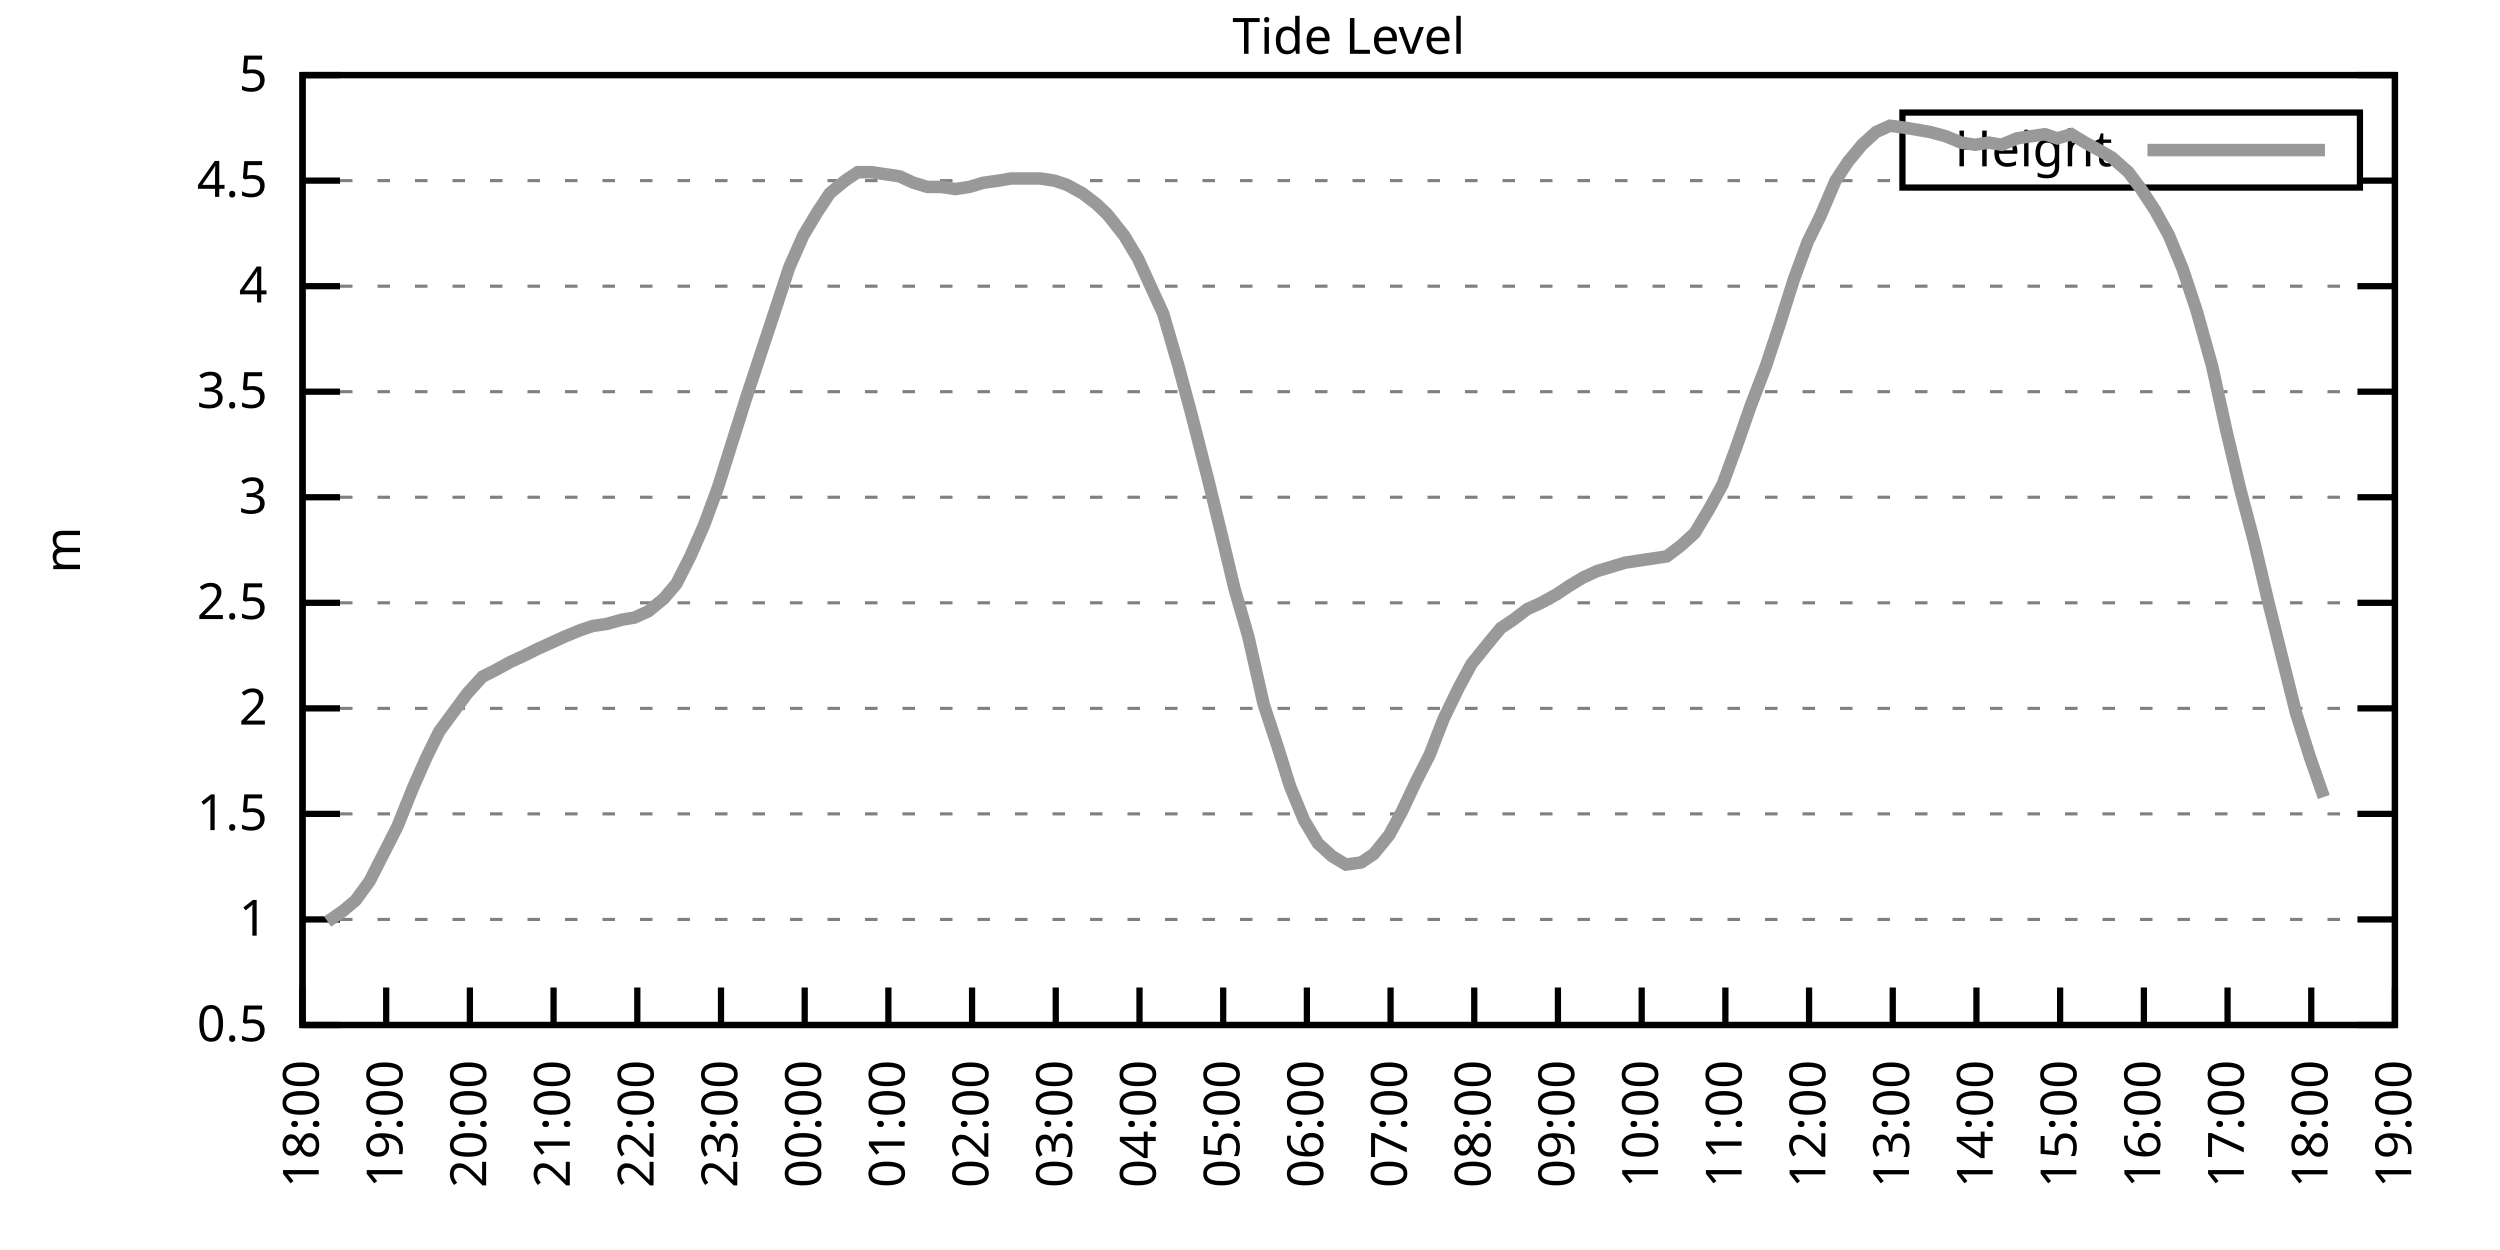
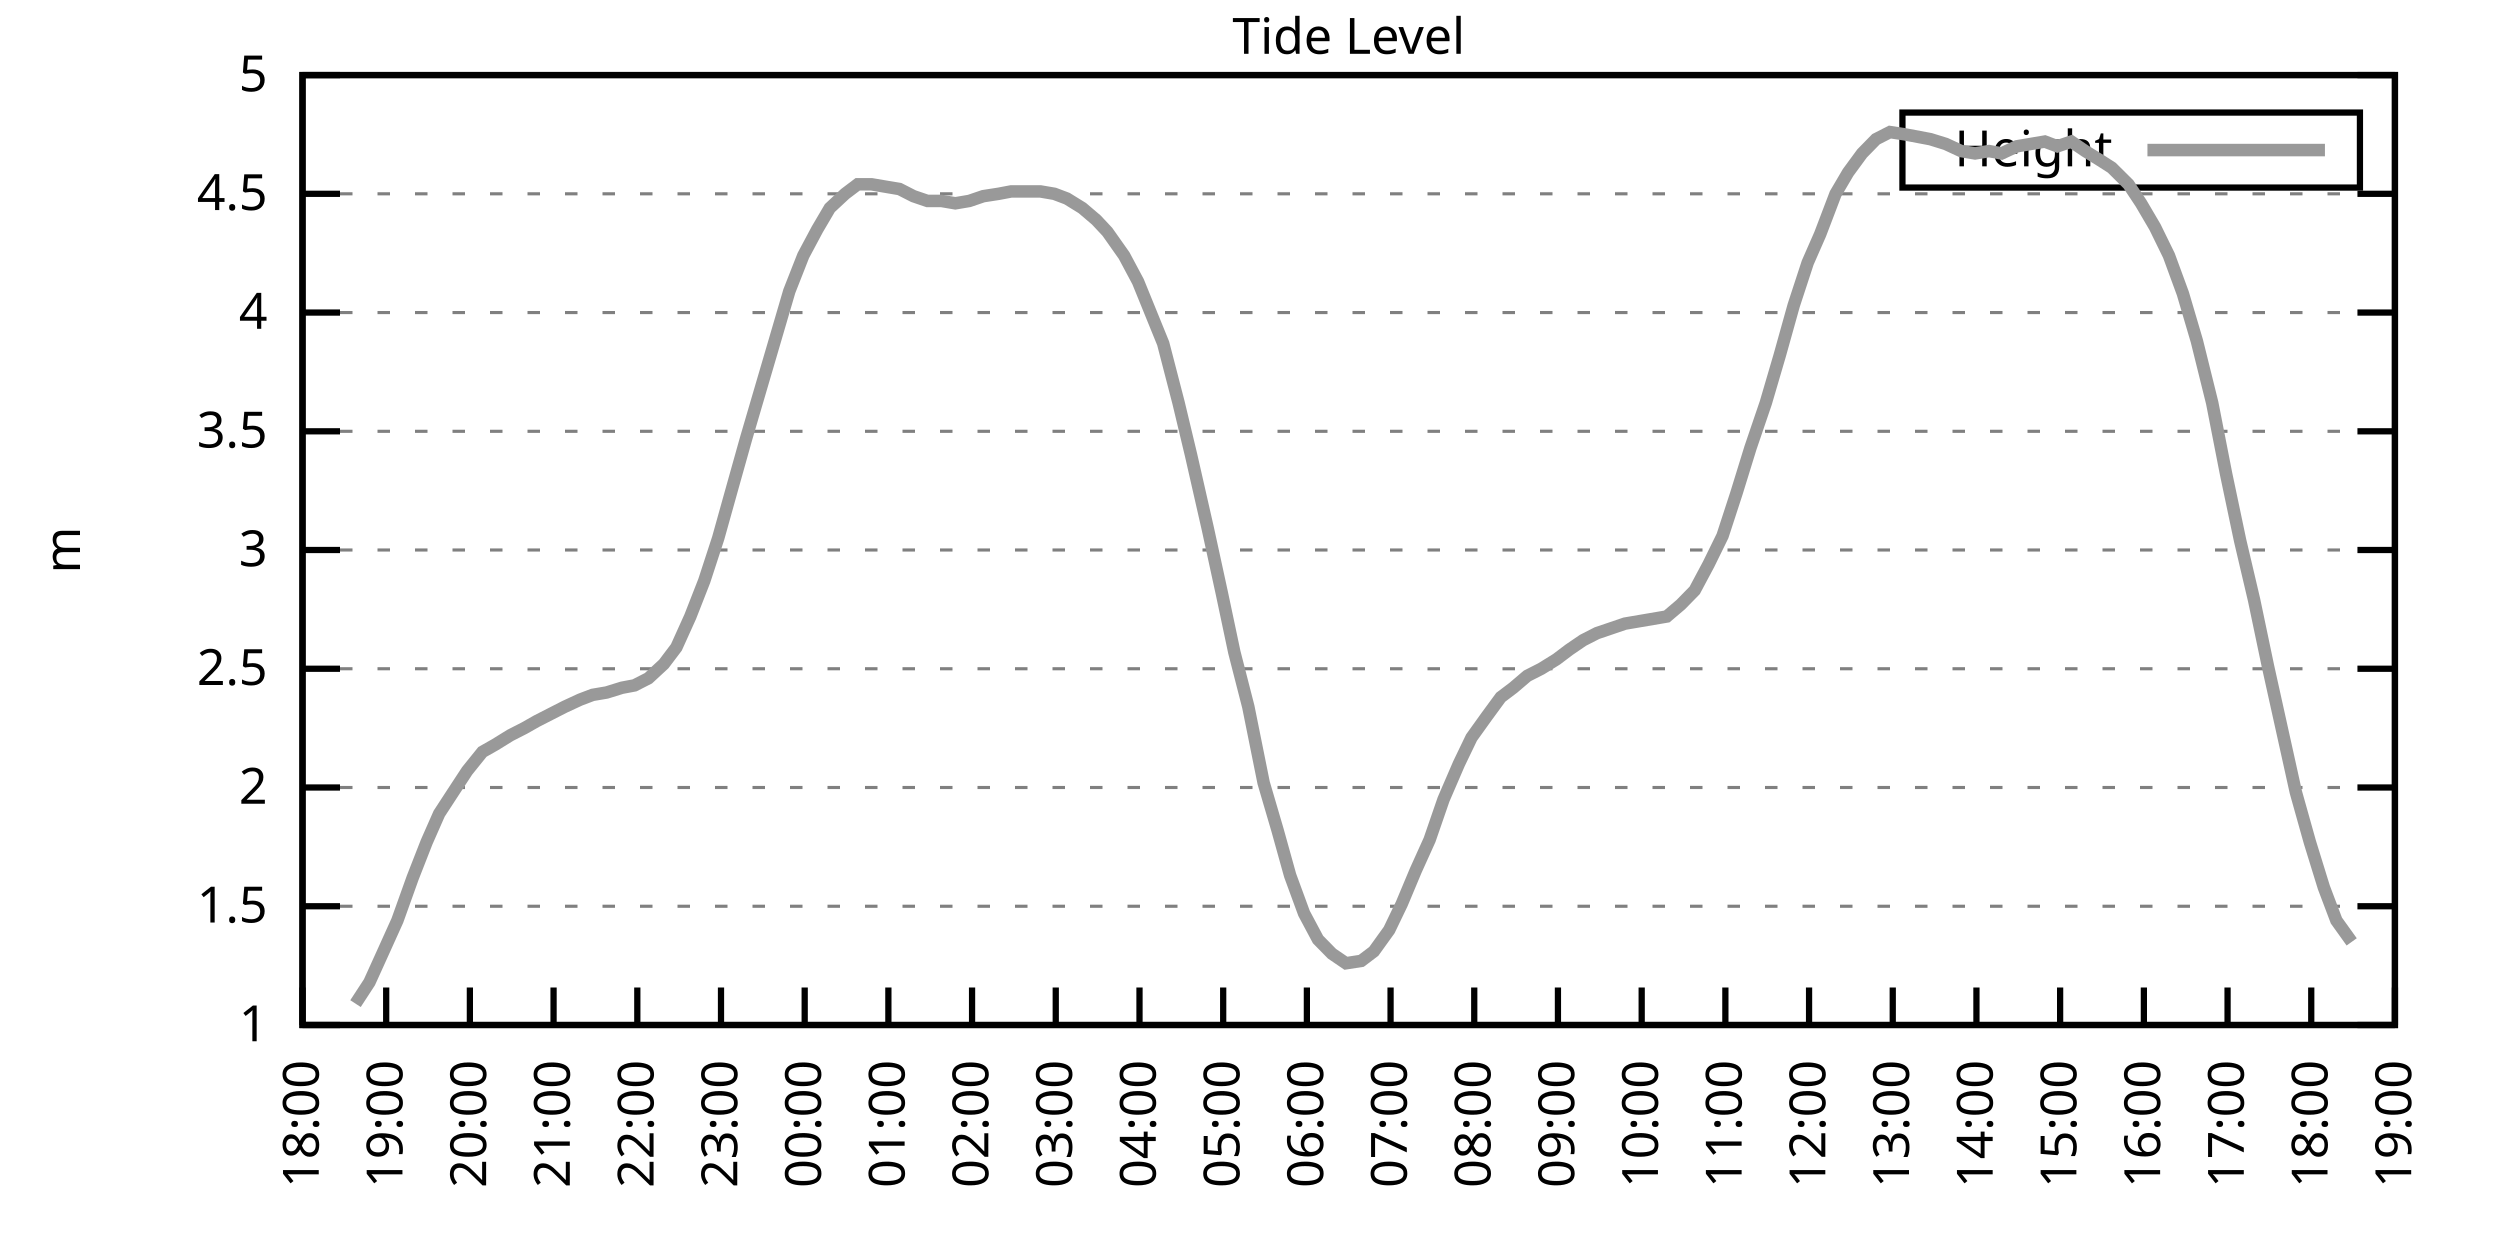
<svg xmlns="http://www.w3.org/2000/svg" xmlns:xlink="http://www.w3.org/1999/xlink" width="400" height="200" viewBox="0 0 400 200">
  <g id="gnuplot_canvas">
    <rect x="0" y="0" width="400" height="200" fill="none" />
    <defs>
      <circle id="gpDot" r="0.5" stroke-width="0.5" stroke="currentColor" />
      <path id="gpPt0" stroke-width="0.333" stroke="currentColor" d="M-1,0 h2 M0,-1 v2" />
      <path id="gpPt1" stroke-width="0.333" stroke="currentColor" d="M-1,-1 L1,1 M1,-1 L-1,1" />
      <path id="gpPt2" stroke-width="0.333" stroke="currentColor" d="M-1,0 L1,0 M0,-1 L0,1 M-1,-1 L1,1 M-1,1 L1,-1" />
      <rect id="gpPt3" stroke-width="0.333" stroke="currentColor" x="-1" y="-1" width="2" height="2" />
      <rect id="gpPt4" stroke-width="0.333" stroke="currentColor" fill="currentColor" x="-1" y="-1" width="2" height="2" />
      <circle id="gpPt5" stroke-width="0.333" stroke="currentColor" cx="0" cy="0" r="1" />
      <use xlink:href="#gpPt5" id="gpPt6" fill="currentColor" stroke="none" />
      <path id="gpPt7" stroke-width="0.333" stroke="currentColor" d="M0,-1.33 L-1.33,0.67 L1.33,0.67 z" />
      <use xlink:href="#gpPt7" id="gpPt8" fill="currentColor" stroke="none" />
      <use xlink:href="#gpPt7" id="gpPt9" stroke="currentColor" transform="rotate(180)" />
      <use xlink:href="#gpPt9" id="gpPt10" fill="currentColor" stroke="none" />
      <use xlink:href="#gpPt3" id="gpPt11" stroke="currentColor" transform="rotate(45)" />
      <use xlink:href="#gpPt11" id="gpPt12" fill="currentColor" stroke="none" />
      <path id="gpPt13" stroke-width="0.333" stroke="currentColor" d="M0,1.330 L1.265,0.411 L0.782,-1.067 L-0.782,-1.076 L-1.265,0.411 z" />
      <use xlink:href="#gpPt13" id="gpPt14" fill="currentColor" stroke="none" />
      <filter id="textbox" filterUnits="objectBoundingBox" x="0" y="0" height="1" width="1">
        <feFlood flood-color="white" flood-opacity="1" result="bgnd" />
        <feComposite in="SourceGraphic" in2="bgnd" operator="atop" />
      </filter>
      <filter id="greybox" filterUnits="objectBoundingBox" x="0" y="0" height="1" width="1">
        <feFlood flood-color="lightgrey" flood-opacity="1" result="grey" />
        <feComposite in="SourceGraphic" in2="grey" operator="atop" />
      </filter>
    </defs>
    <g fill="none" color="white" stroke="currentColor" stroke-width="1.00" stroke-linecap="butt" stroke-linejoin="miter">
</g>
    <g fill="none" color="black" stroke="currentColor" stroke-width="1.00" stroke-linecap="butt" stroke-linejoin="miter">
      <g stroke="none" shape-rendering="crispEdges">
        <polygon fill="rgb(255, 255, 255)" points="48.40,164.00 383.18,164.00 383.18,12.02 48.40,12.02 " />
      </g>
    </g>
    <g fill="none" color="black" stroke="currentColor" stroke-width="1.00" stroke-linecap="butt" stroke-linejoin="miter">
</g>
    <g fill="none" color="black" stroke="black" stroke-width="0.50" stroke-linecap="butt" stroke-linejoin="miter">
</g>
    <g fill="none" color="gray" stroke="currentColor" stroke-width="0.50" stroke-linecap="butt" stroke-linejoin="miter">
      <path stroke="gray" stroke-dasharray="2,4" class="gridline" d="M48.40,164.00 L383.19,164.00  " />
    </g>
    <g fill="none" color="gray" stroke="gray" stroke-width="1.00" stroke-linecap="butt" stroke-linejoin="miter">
</g>
    <g fill="none" color="black" stroke="currentColor" stroke-width="1.00" stroke-linecap="butt" stroke-linejoin="miter">
      <path stroke="black" d="M48.40,164.00 L54.40,164.00 M383.19,164.00 L377.19,164.00  " />
      <g transform="translate(42.80,166.60)" stroke="none" fill="black" font-family="Sans" font-size="8.00" text-anchor="end">
        <text>
-           <tspan font-family="Sans"> 0.5</tspan>
-         </text>
-       </g>
-     </g>
-     <g fill="none" color="black" stroke="currentColor" stroke-width="1.00" stroke-linecap="butt" stroke-linejoin="miter">
- </g>
-     <g fill="none" color="black" stroke="black" stroke-width="0.50" stroke-linecap="butt" stroke-linejoin="miter">
- </g>
-     <g fill="none" color="gray" stroke="currentColor" stroke-width="0.50" stroke-linecap="butt" stroke-linejoin="miter">
-       <path stroke="gray" stroke-dasharray="2,4" class="gridline" d="M48.40,147.11 L383.19,147.11  " />
-     </g>
-     <g fill="none" color="gray" stroke="gray" stroke-width="1.00" stroke-linecap="butt" stroke-linejoin="miter">
- </g>
-     <g fill="none" color="black" stroke="currentColor" stroke-width="1.00" stroke-linecap="butt" stroke-linejoin="miter">
-       <path stroke="black" d="M48.40,147.11 L54.40,147.11 M383.19,147.11 L377.19,147.11  " />
-       <g transform="translate(42.80,149.71)" stroke="none" fill="black" font-family="Sans" font-size="8.00" text-anchor="end">
-         <text>
          <tspan font-family="Sans"> 1</tspan>
        </text>
      </g>
    </g>
    <g fill="none" color="black" stroke="currentColor" stroke-width="1.00" stroke-linecap="butt" stroke-linejoin="miter">
</g>
    <g fill="none" color="black" stroke="black" stroke-width="0.50" stroke-linecap="butt" stroke-linejoin="miter">
</g>
    <g fill="none" color="gray" stroke="currentColor" stroke-width="0.50" stroke-linecap="butt" stroke-linejoin="miter">
-       <path stroke="gray" stroke-dasharray="2,4" class="gridline" d="M48.40,130.22 L383.19,130.22  " />
-     </g>
-     <g fill="none" color="gray" stroke="gray" stroke-width="1.00" stroke-linecap="butt" stroke-linejoin="miter">
- </g>
-     <g fill="none" color="black" stroke="currentColor" stroke-width="1.00" stroke-linecap="butt" stroke-linejoin="miter">
-       <path stroke="black" d="M48.40,130.22 L54.40,130.22 M383.19,130.22 L377.19,130.22  " />
-       <g transform="translate(42.80,132.82)" stroke="none" fill="black" font-family="Sans" font-size="8.00" text-anchor="end">
+       <path stroke="gray" stroke-dasharray="2,4" class="gridline" d="M48.40,145.00 L383.19,145.00  " />
+     </g>
+     <g fill="none" color="gray" stroke="gray" stroke-width="1.00" stroke-linecap="butt" stroke-linejoin="miter">
+ </g>
+     <g fill="none" color="black" stroke="currentColor" stroke-width="1.00" stroke-linecap="butt" stroke-linejoin="miter">
+       <path stroke="black" d="M48.40,145.00 L54.40,145.00 M383.19,145.00 L377.19,145.00  " />
+       <g transform="translate(42.80,147.60)" stroke="none" fill="black" font-family="Sans" font-size="8.00" text-anchor="end">
        <text>
          <tspan font-family="Sans"> 1.5</tspan>
        </text>
      </g>
    </g>
    <g fill="none" color="black" stroke="currentColor" stroke-width="1.00" stroke-linecap="butt" stroke-linejoin="miter">
</g>
    <g fill="none" color="black" stroke="black" stroke-width="0.50" stroke-linecap="butt" stroke-linejoin="miter">
</g>
    <g fill="none" color="gray" stroke="currentColor" stroke-width="0.50" stroke-linecap="butt" stroke-linejoin="miter">
-       <path stroke="gray" stroke-dasharray="2,4" class="gridline" d="M48.40,113.34 L383.19,113.34  " />
-     </g>
-     <g fill="none" color="gray" stroke="gray" stroke-width="1.00" stroke-linecap="butt" stroke-linejoin="miter">
- </g>
-     <g fill="none" color="black" stroke="currentColor" stroke-width="1.00" stroke-linecap="butt" stroke-linejoin="miter">
-       <path stroke="black" d="M48.40,113.34 L54.40,113.34 M383.19,113.34 L377.19,113.34  " />
-       <g transform="translate(42.80,115.94)" stroke="none" fill="black" font-family="Sans" font-size="8.00" text-anchor="end">
+       <path stroke="gray" stroke-dasharray="2,4" class="gridline" d="M48.40,126.00 L383.19,126.00  " />
+     </g>
+     <g fill="none" color="gray" stroke="gray" stroke-width="1.00" stroke-linecap="butt" stroke-linejoin="miter">
+ </g>
+     <g fill="none" color="black" stroke="currentColor" stroke-width="1.00" stroke-linecap="butt" stroke-linejoin="miter">
+       <path stroke="black" d="M48.40,126.00 L54.40,126.00 M383.19,126.00 L377.19,126.00  " />
+       <g transform="translate(42.80,128.60)" stroke="none" fill="black" font-family="Sans" font-size="8.00" text-anchor="end">
        <text>
          <tspan font-family="Sans"> 2</tspan>
        </text>
      </g>
    </g>
    <g fill="none" color="black" stroke="currentColor" stroke-width="1.00" stroke-linecap="butt" stroke-linejoin="miter">
</g>
    <g fill="none" color="black" stroke="black" stroke-width="0.50" stroke-linecap="butt" stroke-linejoin="miter">
</g>
    <g fill="none" color="gray" stroke="currentColor" stroke-width="0.50" stroke-linecap="butt" stroke-linejoin="miter">
-       <path stroke="gray" stroke-dasharray="2,4" class="gridline" d="M48.40,96.45 L383.19,96.45  " />
-     </g>
-     <g fill="none" color="gray" stroke="gray" stroke-width="1.00" stroke-linecap="butt" stroke-linejoin="miter">
- </g>
-     <g fill="none" color="black" stroke="currentColor" stroke-width="1.00" stroke-linecap="butt" stroke-linejoin="miter">
-       <path stroke="black" d="M48.40,96.45 L54.40,96.45 M383.19,96.45 L377.19,96.45  " />
-       <g transform="translate(42.80,99.05)" stroke="none" fill="black" font-family="Sans" font-size="8.00" text-anchor="end">
+       <path stroke="gray" stroke-dasharray="2,4" class="gridline" d="M48.40,107.00 L383.19,107.00  " />
+     </g>
+     <g fill="none" color="gray" stroke="gray" stroke-width="1.00" stroke-linecap="butt" stroke-linejoin="miter">
+ </g>
+     <g fill="none" color="black" stroke="currentColor" stroke-width="1.00" stroke-linecap="butt" stroke-linejoin="miter">
+       <path stroke="black" d="M48.40,107.00 L54.40,107.00 M383.19,107.00 L377.19,107.00  " />
+       <g transform="translate(42.80,109.60)" stroke="none" fill="black" font-family="Sans" font-size="8.00" text-anchor="end">
        <text>
          <tspan font-family="Sans"> 2.5</tspan>
        </text>
      </g>
    </g>
    <g fill="none" color="black" stroke="currentColor" stroke-width="1.00" stroke-linecap="butt" stroke-linejoin="miter">
</g>
    <g fill="none" color="black" stroke="black" stroke-width="0.50" stroke-linecap="butt" stroke-linejoin="miter">
</g>
    <g fill="none" color="gray" stroke="currentColor" stroke-width="0.50" stroke-linecap="butt" stroke-linejoin="miter">
-       <path stroke="gray" stroke-dasharray="2,4" class="gridline" d="M48.40,79.56 L383.19,79.56  " />
-     </g>
-     <g fill="none" color="gray" stroke="gray" stroke-width="1.00" stroke-linecap="butt" stroke-linejoin="miter">
- </g>
-     <g fill="none" color="black" stroke="currentColor" stroke-width="1.00" stroke-linecap="butt" stroke-linejoin="miter">
-       <path stroke="black" d="M48.40,79.56 L54.40,79.56 M383.19,79.56 L377.19,79.56  " />
-       <g transform="translate(42.80,82.16)" stroke="none" fill="black" font-family="Sans" font-size="8.00" text-anchor="end">
+       <path stroke="gray" stroke-dasharray="2,4" class="gridline" d="M48.40,88.00 L383.19,88.00  " />
+     </g>
+     <g fill="none" color="gray" stroke="gray" stroke-width="1.00" stroke-linecap="butt" stroke-linejoin="miter">
+ </g>
+     <g fill="none" color="black" stroke="currentColor" stroke-width="1.00" stroke-linecap="butt" stroke-linejoin="miter">
+       <path stroke="black" d="M48.40,88.00 L54.40,88.00 M383.19,88.00 L377.19,88.00  " />
+       <g transform="translate(42.80,90.60)" stroke="none" fill="black" font-family="Sans" font-size="8.00" text-anchor="end">
        <text>
          <tspan font-family="Sans"> 3</tspan>
        </text>
      </g>
    </g>
    <g fill="none" color="black" stroke="currentColor" stroke-width="1.00" stroke-linecap="butt" stroke-linejoin="miter">
</g>
    <g fill="none" color="black" stroke="black" stroke-width="0.50" stroke-linecap="butt" stroke-linejoin="miter">
</g>
    <g fill="none" color="gray" stroke="currentColor" stroke-width="0.50" stroke-linecap="butt" stroke-linejoin="miter">
-       <path stroke="gray" stroke-dasharray="2,4" class="gridline" d="M48.40,62.67 L383.19,62.67  " />
-     </g>
-     <g fill="none" color="gray" stroke="gray" stroke-width="1.00" stroke-linecap="butt" stroke-linejoin="miter">
- </g>
-     <g fill="none" color="black" stroke="currentColor" stroke-width="1.00" stroke-linecap="butt" stroke-linejoin="miter">
-       <path stroke="black" d="M48.40,62.67 L54.40,62.67 M383.19,62.67 L377.19,62.67  " />
-       <g transform="translate(42.80,65.27)" stroke="none" fill="black" font-family="Sans" font-size="8.00" text-anchor="end">
+       <path stroke="gray" stroke-dasharray="2,4" class="gridline" d="M48.40,69.01 L383.19,69.01  " />
+     </g>
+     <g fill="none" color="gray" stroke="gray" stroke-width="1.00" stroke-linecap="butt" stroke-linejoin="miter">
+ </g>
+     <g fill="none" color="black" stroke="currentColor" stroke-width="1.00" stroke-linecap="butt" stroke-linejoin="miter">
+       <path stroke="black" d="M48.40,69.01 L54.40,69.01 M383.19,69.01 L377.19,69.01  " />
+       <g transform="translate(42.80,71.61)" stroke="none" fill="black" font-family="Sans" font-size="8.00" text-anchor="end">
        <text>
          <tspan font-family="Sans"> 3.5</tspan>
        </text>
      </g>
    </g>
    <g fill="none" color="black" stroke="currentColor" stroke-width="1.00" stroke-linecap="butt" stroke-linejoin="miter">
</g>
    <g fill="none" color="black" stroke="black" stroke-width="0.50" stroke-linecap="butt" stroke-linejoin="miter">
</g>
    <g fill="none" color="gray" stroke="currentColor" stroke-width="0.50" stroke-linecap="butt" stroke-linejoin="miter">
-       <path stroke="gray" stroke-dasharray="2,4" class="gridline" d="M48.40,45.79 L383.19,45.79  " />
-     </g>
-     <g fill="none" color="gray" stroke="gray" stroke-width="1.00" stroke-linecap="butt" stroke-linejoin="miter">
- </g>
-     <g fill="none" color="black" stroke="currentColor" stroke-width="1.00" stroke-linecap="butt" stroke-linejoin="miter">
-       <path stroke="black" d="M48.40,45.79 L54.40,45.79 M383.19,45.79 L377.19,45.79  " />
-       <g transform="translate(42.80,48.39)" stroke="none" fill="black" font-family="Sans" font-size="8.00" text-anchor="end">
+       <path stroke="gray" stroke-dasharray="2,4" class="gridline" d="M48.40,50.01 L383.19,50.01  " />
+     </g>
+     <g fill="none" color="gray" stroke="gray" stroke-width="1.00" stroke-linecap="butt" stroke-linejoin="miter">
+ </g>
+     <g fill="none" color="black" stroke="currentColor" stroke-width="1.00" stroke-linecap="butt" stroke-linejoin="miter">
+       <path stroke="black" d="M48.40,50.01 L54.40,50.01 M383.19,50.01 L377.19,50.01  " />
+       <g transform="translate(42.80,52.61)" stroke="none" fill="black" font-family="Sans" font-size="8.00" text-anchor="end">
        <text>
          <tspan font-family="Sans"> 4</tspan>
        </text>
      </g>
    </g>
    <g fill="none" color="black" stroke="currentColor" stroke-width="1.00" stroke-linecap="butt" stroke-linejoin="miter">
</g>
    <g fill="none" color="black" stroke="black" stroke-width="0.50" stroke-linecap="butt" stroke-linejoin="miter">
</g>
    <g fill="none" color="gray" stroke="currentColor" stroke-width="0.50" stroke-linecap="butt" stroke-linejoin="miter">
-       <path stroke="gray" stroke-dasharray="2,4" class="gridline" d="M48.40,28.90 L304.39,28.90 M377.59,28.90 L383.19,28.90  " />
-     </g>
-     <g fill="none" color="gray" stroke="gray" stroke-width="1.00" stroke-linecap="butt" stroke-linejoin="miter">
- </g>
-     <g fill="none" color="black" stroke="currentColor" stroke-width="1.00" stroke-linecap="butt" stroke-linejoin="miter">
-       <path stroke="black" d="M48.40,28.90 L54.40,28.90 M383.19,28.90 L377.19,28.90  " />
-       <g transform="translate(42.80,31.50)" stroke="none" fill="black" font-family="Sans" font-size="8.00" text-anchor="end">
+       <path stroke="gray" stroke-dasharray="2,4" class="gridline" d="M48.40,31.01 L383.19,31.01  " />
+     </g>
+     <g fill="none" color="gray" stroke="gray" stroke-width="1.00" stroke-linecap="butt" stroke-linejoin="miter">
+ </g>
+     <g fill="none" color="black" stroke="currentColor" stroke-width="1.00" stroke-linecap="butt" stroke-linejoin="miter">
+       <path stroke="black" d="M48.40,31.01 L54.40,31.01 M383.19,31.01 L377.19,31.01  " />
+       <g transform="translate(42.80,33.61)" stroke="none" fill="black" font-family="Sans" font-size="8.00" text-anchor="end">
        <text>
          <tspan font-family="Sans"> 4.5</tspan>
        </text>
      </g>
    </g>
    <g fill="none" color="black" stroke="currentColor" stroke-width="1.00" stroke-linecap="butt" stroke-linejoin="miter">
</g>
    <g fill="none" color="black" stroke="black" stroke-width="0.50" stroke-linecap="butt" stroke-linejoin="miter">
</g>
    <g fill="none" color="gray" stroke="currentColor" stroke-width="0.50" stroke-linecap="butt" stroke-linejoin="miter">
      <path stroke="gray" stroke-dasharray="2,4" class="gridline" d="M48.40,12.01 L383.19,12.01  " />
    </g>
    <g fill="none" color="gray" stroke="gray" stroke-width="1.00" stroke-linecap="butt" stroke-linejoin="miter">
</g>
    <g fill="none" color="black" stroke="currentColor" stroke-width="1.00" stroke-linecap="butt" stroke-linejoin="miter">
      <path stroke="black" d="M48.40,12.01 L54.40,12.01 M383.19,12.01 L377.19,12.01  " />
      <g transform="translate(42.80,14.61)" stroke="none" fill="black" font-family="Sans" font-size="8.00" text-anchor="end">
        <text>
          <tspan font-family="Sans"> 5</tspan>
        </text>
      </g>
    </g>
    <g fill="none" color="black" stroke="currentColor" stroke-width="1.00" stroke-linecap="butt" stroke-linejoin="miter">
      <path stroke="black" d="M48.40,164.00 L48.40,158.00  " />
      <g transform="translate(51.00,169.60) rotate(270.00)" stroke="none" fill="black" font-family="Sans" font-size="8.00" text-anchor="end">
        <text>
          <tspan font-family="Sans">18:00</tspan>
        </text>
      </g>
    </g>
    <g fill="none" color="black" stroke="currentColor" stroke-width="1.00" stroke-linecap="butt" stroke-linejoin="miter">
      <path stroke="black" d="M61.79,164.00 L61.79,158.00  " />
      <g transform="translate(64.39,169.60) rotate(270.00)" stroke="none" fill="black" font-family="Sans" font-size="8.00" text-anchor="end">
        <text>
          <tspan font-family="Sans">19:00</tspan>
        </text>
      </g>
    </g>
    <g fill="none" color="black" stroke="currentColor" stroke-width="1.00" stroke-linecap="butt" stroke-linejoin="miter">
      <path stroke="black" d="M75.18,164.00 L75.18,158.00  " />
      <g transform="translate(77.78,169.60) rotate(270.00)" stroke="none" fill="black" font-family="Sans" font-size="8.00" text-anchor="end">
        <text>
          <tspan font-family="Sans">20:00</tspan>
        </text>
      </g>
    </g>
    <g fill="none" color="black" stroke="currentColor" stroke-width="1.00" stroke-linecap="butt" stroke-linejoin="miter">
      <path stroke="black" d="M88.57,164.00 L88.57,158.00  " />
      <g transform="translate(91.17,169.60) rotate(270.00)" stroke="none" fill="black" font-family="Sans" font-size="8.00" text-anchor="end">
        <text>
          <tspan font-family="Sans">21:00</tspan>
        </text>
      </g>
    </g>
    <g fill="none" color="black" stroke="currentColor" stroke-width="1.00" stroke-linecap="butt" stroke-linejoin="miter">
      <path stroke="black" d="M101.97,164.00 L101.97,158.00  " />
      <g transform="translate(104.57,169.60) rotate(270.00)" stroke="none" fill="black" font-family="Sans" font-size="8.00" text-anchor="end">
        <text>
          <tspan font-family="Sans">22:00</tspan>
        </text>
      </g>
    </g>
    <g fill="none" color="black" stroke="currentColor" stroke-width="1.00" stroke-linecap="butt" stroke-linejoin="miter">
      <path stroke="black" d="M115.36,164.00 L115.36,158.00  " />
      <g transform="translate(117.96,169.60) rotate(270.00)" stroke="none" fill="black" font-family="Sans" font-size="8.00" text-anchor="end">
        <text>
          <tspan font-family="Sans">23:00</tspan>
        </text>
      </g>
    </g>
    <g fill="none" color="black" stroke="currentColor" stroke-width="1.00" stroke-linecap="butt" stroke-linejoin="miter">
      <path stroke="black" d="M128.75,164.00 L128.75,158.00  " />
      <g transform="translate(131.35,169.60) rotate(270.00)" stroke="none" fill="black" font-family="Sans" font-size="8.00" text-anchor="end">
        <text>
          <tspan font-family="Sans">00:00</tspan>
        </text>
      </g>
    </g>
    <g fill="none" color="black" stroke="currentColor" stroke-width="1.00" stroke-linecap="butt" stroke-linejoin="miter">
      <path stroke="black" d="M142.14,164.00 L142.14,158.00  " />
      <g transform="translate(144.74,169.60) rotate(270.00)" stroke="none" fill="black" font-family="Sans" font-size="8.00" text-anchor="end">
        <text>
          <tspan font-family="Sans">01:00</tspan>
        </text>
      </g>
    </g>
    <g fill="none" color="black" stroke="currentColor" stroke-width="1.00" stroke-linecap="butt" stroke-linejoin="miter">
      <path stroke="black" d="M155.53,164.00 L155.53,158.00  " />
      <g transform="translate(158.13,169.60) rotate(270.00)" stroke="none" fill="black" font-family="Sans" font-size="8.00" text-anchor="end">
        <text>
          <tspan font-family="Sans">02:00</tspan>
        </text>
      </g>
    </g>
    <g fill="none" color="black" stroke="currentColor" stroke-width="1.00" stroke-linecap="butt" stroke-linejoin="miter">
      <path stroke="black" d="M168.92,164.00 L168.92,158.00  " />
      <g transform="translate(171.52,169.60) rotate(270.00)" stroke="none" fill="black" font-family="Sans" font-size="8.00" text-anchor="end">
        <text>
          <tspan font-family="Sans">03:00</tspan>
        </text>
      </g>
    </g>
    <g fill="none" color="black" stroke="currentColor" stroke-width="1.00" stroke-linecap="butt" stroke-linejoin="miter">
      <path stroke="black" d="M182.32,164.00 L182.32,158.00  " />
      <g transform="translate(184.92,169.60) rotate(270.00)" stroke="none" fill="black" font-family="Sans" font-size="8.00" text-anchor="end">
        <text>
          <tspan font-family="Sans">04:00</tspan>
        </text>
      </g>
    </g>
    <g fill="none" color="black" stroke="currentColor" stroke-width="1.00" stroke-linecap="butt" stroke-linejoin="miter">
      <path stroke="black" d="M195.71,164.00 L195.71,158.00  " />
      <g transform="translate(198.31,169.60) rotate(270.00)" stroke="none" fill="black" font-family="Sans" font-size="8.00" text-anchor="end">
        <text>
          <tspan font-family="Sans">05:00</tspan>
        </text>
      </g>
    </g>
    <g fill="none" color="black" stroke="currentColor" stroke-width="1.00" stroke-linecap="butt" stroke-linejoin="miter">
      <path stroke="black" d="M209.10,164.00 L209.10,158.00  " />
      <g transform="translate(211.70,169.60) rotate(270.00)" stroke="none" fill="black" font-family="Sans" font-size="8.00" text-anchor="end">
        <text>
          <tspan font-family="Sans">06:00</tspan>
        </text>
      </g>
    </g>
    <g fill="none" color="black" stroke="currentColor" stroke-width="1.00" stroke-linecap="butt" stroke-linejoin="miter">
      <path stroke="black" d="M222.49,164.00 L222.49,158.00  " />
      <g transform="translate(225.09,169.60) rotate(270.00)" stroke="none" fill="black" font-family="Sans" font-size="8.00" text-anchor="end">
        <text>
          <tspan font-family="Sans">07:00</tspan>
        </text>
      </g>
    </g>
    <g fill="none" color="black" stroke="currentColor" stroke-width="1.00" stroke-linecap="butt" stroke-linejoin="miter">
      <path stroke="black" d="M235.88,164.00 L235.88,158.00  " />
      <g transform="translate(238.48,169.60) rotate(270.00)" stroke="none" fill="black" font-family="Sans" font-size="8.00" text-anchor="end">
        <text>
          <tspan font-family="Sans">08:00</tspan>
        </text>
      </g>
    </g>
    <g fill="none" color="black" stroke="currentColor" stroke-width="1.00" stroke-linecap="butt" stroke-linejoin="miter">
      <path stroke="black" d="M249.27,164.00 L249.27,158.00  " />
      <g transform="translate(251.87,169.60) rotate(270.00)" stroke="none" fill="black" font-family="Sans" font-size="8.00" text-anchor="end">
        <text>
          <tspan font-family="Sans">09:00</tspan>
        </text>
      </g>
    </g>
    <g fill="none" color="black" stroke="currentColor" stroke-width="1.00" stroke-linecap="butt" stroke-linejoin="miter">
      <path stroke="black" d="M262.67,164.00 L262.67,158.00  " />
      <g transform="translate(265.27,169.60) rotate(270.00)" stroke="none" fill="black" font-family="Sans" font-size="8.00" text-anchor="end">
        <text>
          <tspan font-family="Sans">10:00</tspan>
        </text>
      </g>
    </g>
    <g fill="none" color="black" stroke="currentColor" stroke-width="1.00" stroke-linecap="butt" stroke-linejoin="miter">
      <path stroke="black" d="M276.06,164.00 L276.06,158.00  " />
      <g transform="translate(278.66,169.60) rotate(270.00)" stroke="none" fill="black" font-family="Sans" font-size="8.00" text-anchor="end">
        <text>
          <tspan font-family="Sans">11:00</tspan>
        </text>
      </g>
    </g>
    <g fill="none" color="black" stroke="currentColor" stroke-width="1.00" stroke-linecap="butt" stroke-linejoin="miter">
      <path stroke="black" d="M289.45,164.00 L289.45,158.00  " />
      <g transform="translate(292.05,169.60) rotate(270.00)" stroke="none" fill="black" font-family="Sans" font-size="8.00" text-anchor="end">
        <text>
          <tspan font-family="Sans">12:00</tspan>
        </text>
      </g>
    </g>
    <g fill="none" color="black" stroke="currentColor" stroke-width="1.00" stroke-linecap="butt" stroke-linejoin="miter">
      <path stroke="black" d="M302.84,164.00 L302.84,158.00  " />
      <g transform="translate(305.44,169.60) rotate(270.00)" stroke="none" fill="black" font-family="Sans" font-size="8.00" text-anchor="end">
        <text>
          <tspan font-family="Sans">13:00</tspan>
        </text>
      </g>
    </g>
    <g fill="none" color="black" stroke="currentColor" stroke-width="1.00" stroke-linecap="butt" stroke-linejoin="miter">
      <path stroke="black" d="M316.23,164.00 L316.23,158.00  " />
      <g transform="translate(318.83,169.60) rotate(270.00)" stroke="none" fill="black" font-family="Sans" font-size="8.00" text-anchor="end">
        <text>
          <tspan font-family="Sans">14:00</tspan>
        </text>
      </g>
    </g>
    <g fill="none" color="black" stroke="currentColor" stroke-width="1.00" stroke-linecap="butt" stroke-linejoin="miter">
      <path stroke="black" d="M329.62,164.00 L329.62,158.00  " />
      <g transform="translate(332.22,169.60) rotate(270.00)" stroke="none" fill="black" font-family="Sans" font-size="8.00" text-anchor="end">
        <text>
          <tspan font-family="Sans">15:00</tspan>
        </text>
      </g>
    </g>
    <g fill="none" color="black" stroke="currentColor" stroke-width="1.00" stroke-linecap="butt" stroke-linejoin="miter">
      <path stroke="black" d="M343.02,164.00 L343.02,158.00  " />
      <g transform="translate(345.62,169.60) rotate(270.00)" stroke="none" fill="black" font-family="Sans" font-size="8.00" text-anchor="end">
        <text>
          <tspan font-family="Sans">16:00</tspan>
        </text>
      </g>
    </g>
    <g fill="none" color="black" stroke="currentColor" stroke-width="1.00" stroke-linecap="butt" stroke-linejoin="miter">
      <path stroke="black" d="M356.41,164.00 L356.41,158.00  " />
      <g transform="translate(359.01,169.60) rotate(270.00)" stroke="none" fill="black" font-family="Sans" font-size="8.00" text-anchor="end">
        <text>
          <tspan font-family="Sans">17:00</tspan>
        </text>
      </g>
    </g>
    <g fill="none" color="black" stroke="currentColor" stroke-width="1.00" stroke-linecap="butt" stroke-linejoin="miter">
      <path stroke="black" d="M369.80,164.00 L369.80,158.00  " />
      <g transform="translate(372.40,169.60) rotate(270.00)" stroke="none" fill="black" font-family="Sans" font-size="8.00" text-anchor="end">
        <text>
          <tspan font-family="Sans">18:00</tspan>
        </text>
      </g>
    </g>
    <g fill="none" color="black" stroke="currentColor" stroke-width="1.00" stroke-linecap="butt" stroke-linejoin="miter">
      <path stroke="black" d="M383.19,164.00 L383.19,158.00  " />
      <g transform="translate(385.79,169.60) rotate(270.00)" stroke="none" fill="black" font-family="Sans" font-size="8.00" text-anchor="end">
        <text>
          <tspan font-family="Sans">19:00</tspan>
        </text>
      </g>
    </g>
    <g fill="none" color="black" stroke="currentColor" stroke-width="1.00" stroke-linecap="butt" stroke-linejoin="miter">
</g>
    <g fill="none" color="black" stroke="currentColor" stroke-width="1.00" stroke-linecap="butt" stroke-linejoin="miter">
      <path stroke="black" d="M48.40,12.01 L48.40,164.00 L383.19,164.00 L383.19,12.01 L48.40,12.01 Z  " />
    </g>
    <g fill="none" color="black" stroke="currentColor" stroke-width="1.00" stroke-linecap="butt" stroke-linejoin="miter">
</g>
    <g fill="none" color="black" stroke="currentColor" stroke-width="1.00" stroke-linecap="butt" stroke-linejoin="miter">
      <path stroke="black" d="M304.39,30.01 L304.39,18.01 L377.59,18.01 L377.59,30.01 L304.39,30.01 Z  " />
    </g>
    <g id="Tide_level_plot_1">
      <g fill="none" color="white" stroke="black" stroke-width="2.00" stroke-linecap="butt" stroke-linejoin="miter">
</g>
      <g fill="none" color="black" stroke="currentColor" stroke-width="2.00" stroke-linecap="butt" stroke-linejoin="miter">
        <g transform="translate(337.99,26.61)" stroke="none" fill="black" font-family="Sans" font-size="8.00" text-anchor="end">
          <text>
            <tspan font-family="Sans">Height</tspan>
          </text>
        </g>
      </g>
      <g fill="none" color="black" stroke="currentColor" stroke-width="2.00" stroke-linecap="butt" stroke-linejoin="miter">
-         <path stroke="rgb(153, 153, 153)" d="M343.59,24.01 L371.99,24.01 M52.42,147.45 L54.87,145.76 L56.88,144.07 L59.11,141.03 L61.35,136.64 L63.58,132.25   L66.03,126.17 L68.26,121.11 L70.27,117.05 L72.50,114.01 L74.74,110.97 L77.19,108.27 L79.20,107.26 L81.66,105.91   L83.89,104.89 L85.90,103.88 L88.13,102.87 L90.36,101.85 L92.82,100.84 L94.82,100.16 L97.06,99.83 L99.51,99.15   L101.52,98.81 L103.75,97.80 L106.21,95.77 L108.22,93.41 L110.45,89.02 L112.68,83.95 L114.91,77.87 L117.14,70.78   L119.38,63.69 L121.61,56.93 L123.84,50.18 L126.29,42.75 L128.53,37.68 L130.76,33.96 L132.77,30.92 L135.22,28.90   L137.23,27.55 L139.46,27.55 L141.69,27.88 L143.93,28.22 L146.16,29.24 L148.39,29.91 L150.62,29.91 L152.85,30.25   L155.09,29.91 L157.32,29.24 L159.77,28.90 L161.78,28.56 L164.01,28.56 L166.47,28.56 L168.70,28.90 L170.71,29.57   L173.17,30.92 L175.40,32.61 L177.18,34.30 L179.86,37.68 L182.09,41.39 L184.10,45.79 L186.11,50.18 L188.57,58.62   L190.57,66.05 L193.25,76.52 L195.48,85.64 L197.49,94.08 L199.73,101.85 L202.18,112.66 L204.41,119.42 L206.42,125.83   L208.65,131.24 L210.88,134.95 L213.12,136.98 L215.35,138.33 L217.80,137.99 L219.81,136.64 L222.27,133.60 L224.28,129.89   L226.51,125.16 L228.74,120.77 L230.97,115.03 L233.43,109.96 L235.44,106.24 L237.89,103.20 L240.12,100.50 L242.13,99.15   L244.36,97.46 L246.60,96.45 L249.05,95.10 L251.06,93.75 L253.29,92.40 L255.52,91.38 L257.76,90.71 L259.99,90.03   L262.22,89.69 L264.45,89.36 L266.68,89.02 L268.92,87.33 L271.15,85.30 L273.38,81.59 L275.61,77.53 L277.84,71.45   L280.07,65.04 L282.53,58.62 L284.76,51.87 L286.99,44.77 L289.23,38.69 L291.23,34.64 L293.69,28.90 L295.70,25.86   L297.93,23.16 L300.16,21.13 L302.39,20.12 L304.85,20.45 L306.86,20.79 L308.87,21.13 L311.32,21.80 L313.78,22.82   L316.01,23.16 L318.24,22.82 L320.25,23.16 L322.70,22.14 L324.94,21.80 L327.17,21.47 L329.18,22.14 L331.41,21.47   L333.64,22.82 L336.10,24.17 L337.88,25.18 L340.56,27.55 L342.57,30.25 L344.80,33.63 L347.03,37.68 L349.26,43.08   L351.50,49.84 L353.95,58.62 L356.18,68.75 L358.42,78.21 L360.65,86.65 L362.88,96.11 L367.34,114.01 L369.58,121.11   L371.81,127.52  " />
+         <path stroke="rgb(153, 153, 153)" d="M343.59,24.01 L371.99,24.01 M56.88,160.58 L59.11,157.16 L61.35,152.22 L63.58,147.28 L66.03,140.44 L68.26,134.74   L70.27,130.18 L72.50,126.76 L74.74,123.34 L77.19,120.30 L79.20,119.16 L81.66,117.64 L83.89,116.50 L85.90,115.36   L88.13,114.22 L90.36,113.08 L92.82,111.94 L94.82,111.18 L97.06,110.80 L99.51,110.04 L101.52,109.66 L103.75,108.52   L106.21,106.24 L108.22,103.58 L110.45,98.64 L112.68,92.94 L114.91,86.11 L117.14,78.13 L119.38,70.15 L121.61,62.55   L123.84,54.95 L126.29,46.59 L128.53,40.89 L130.76,36.71 L132.77,33.29 L135.22,31.01 L137.23,29.49 L139.46,29.49   L141.69,29.87 L143.93,30.25 L146.16,31.39 L148.39,32.15 L150.62,32.15 L152.85,32.53 L155.09,32.15 L157.32,31.39   L159.77,31.01 L161.78,30.63 L164.01,30.63 L166.47,30.63 L168.70,31.01 L170.71,31.77 L173.17,33.29 L175.40,35.19   L177.18,37.09 L179.86,40.89 L182.09,45.07 L184.10,50.01 L186.11,54.95 L188.57,64.45 L190.57,72.81 L193.25,84.59   L195.48,94.84 L197.49,104.34 L199.73,113.08 L202.18,125.24 L204.41,132.84 L206.42,140.06 L208.65,146.14 L210.88,150.32   L213.12,152.60 L215.35,154.12 L217.80,153.74 L219.81,152.22 L222.27,148.80 L224.28,144.62 L226.51,139.30 L228.74,134.36   L230.97,127.90 L233.43,122.20 L235.44,118.02 L237.89,114.60 L240.12,111.56 L242.13,110.04 L244.36,108.14 L246.60,107.00   L249.05,105.48 L251.06,103.96 L253.29,102.44 L255.52,101.30 L257.76,100.54 L259.99,99.78 L262.22,99.40 L264.45,99.02   L266.68,98.64 L268.92,96.74 L271.15,94.46 L273.38,90.28 L275.61,85.73 L277.84,78.89 L280.07,71.67 L282.53,64.45   L284.76,56.85 L286.99,48.87 L289.23,42.03 L291.23,37.47 L293.69,31.01 L295.70,27.59 L297.93,24.55 L300.16,22.27   L302.39,21.13 L304.85,21.51 L306.86,21.89 L308.87,22.27 L311.32,23.03 L313.78,24.17 L316.01,24.55 L318.24,24.17   L320.25,24.55 L322.70,23.41 L324.94,23.03 L327.17,22.65 L329.18,23.41 L331.41,22.65 L333.64,24.17 L336.10,25.69   L337.88,26.83 L340.56,29.49 L342.57,32.53 L344.80,36.33 L347.03,40.89 L349.26,46.97 L351.50,54.57 L353.95,64.45   L356.18,75.85 L358.42,86.49 L360.65,95.98 L362.88,106.62 L367.34,126.76 L369.58,134.74 L371.81,141.96 L373.82,147.28   L376.27,150.70  " />
      </g>
    </g>
    <g fill="none" color="black" stroke="currentColor" stroke-width="2.00" stroke-linecap="butt" stroke-linejoin="miter">
</g>
    <g fill="none" color="black" stroke="black" stroke-width="1.00" stroke-linecap="butt" stroke-linejoin="miter">
</g>
    <g fill="none" color="black" stroke="currentColor" stroke-width="1.00" stroke-linecap="butt" stroke-linejoin="miter">
      <path stroke="black" d="M48.40,12.01 L48.40,164.00 L383.19,164.00 L383.19,12.01 L48.40,12.01 Z  " />
      <g transform="translate(12.80,88.01) rotate(270.00)" stroke="none" fill="black" font-family="Sans" font-size="8.00" text-anchor="middle">
        <text>
          <tspan font-family="Sans">m</tspan>
        </text>
      </g>
    </g>
    <g fill="none" color="black" stroke="currentColor" stroke-width="1.00" stroke-linecap="butt" stroke-linejoin="miter">
</g>
    <g fill="none" color="black" stroke="currentColor" stroke-width="1.00" stroke-linecap="butt" stroke-linejoin="miter">
      <g transform="translate(215.79,8.61)" stroke="none" fill="black" font-family="Sans" font-size="8.00" text-anchor="middle">
        <text>
          <tspan font-family="Sans">Tide Level</tspan>
        </text>
      </g>
    </g>
    <g fill="none" color="black" stroke="currentColor" stroke-width="1.00" stroke-linecap="butt" stroke-linejoin="miter">
</g>
  </g>
</svg>
